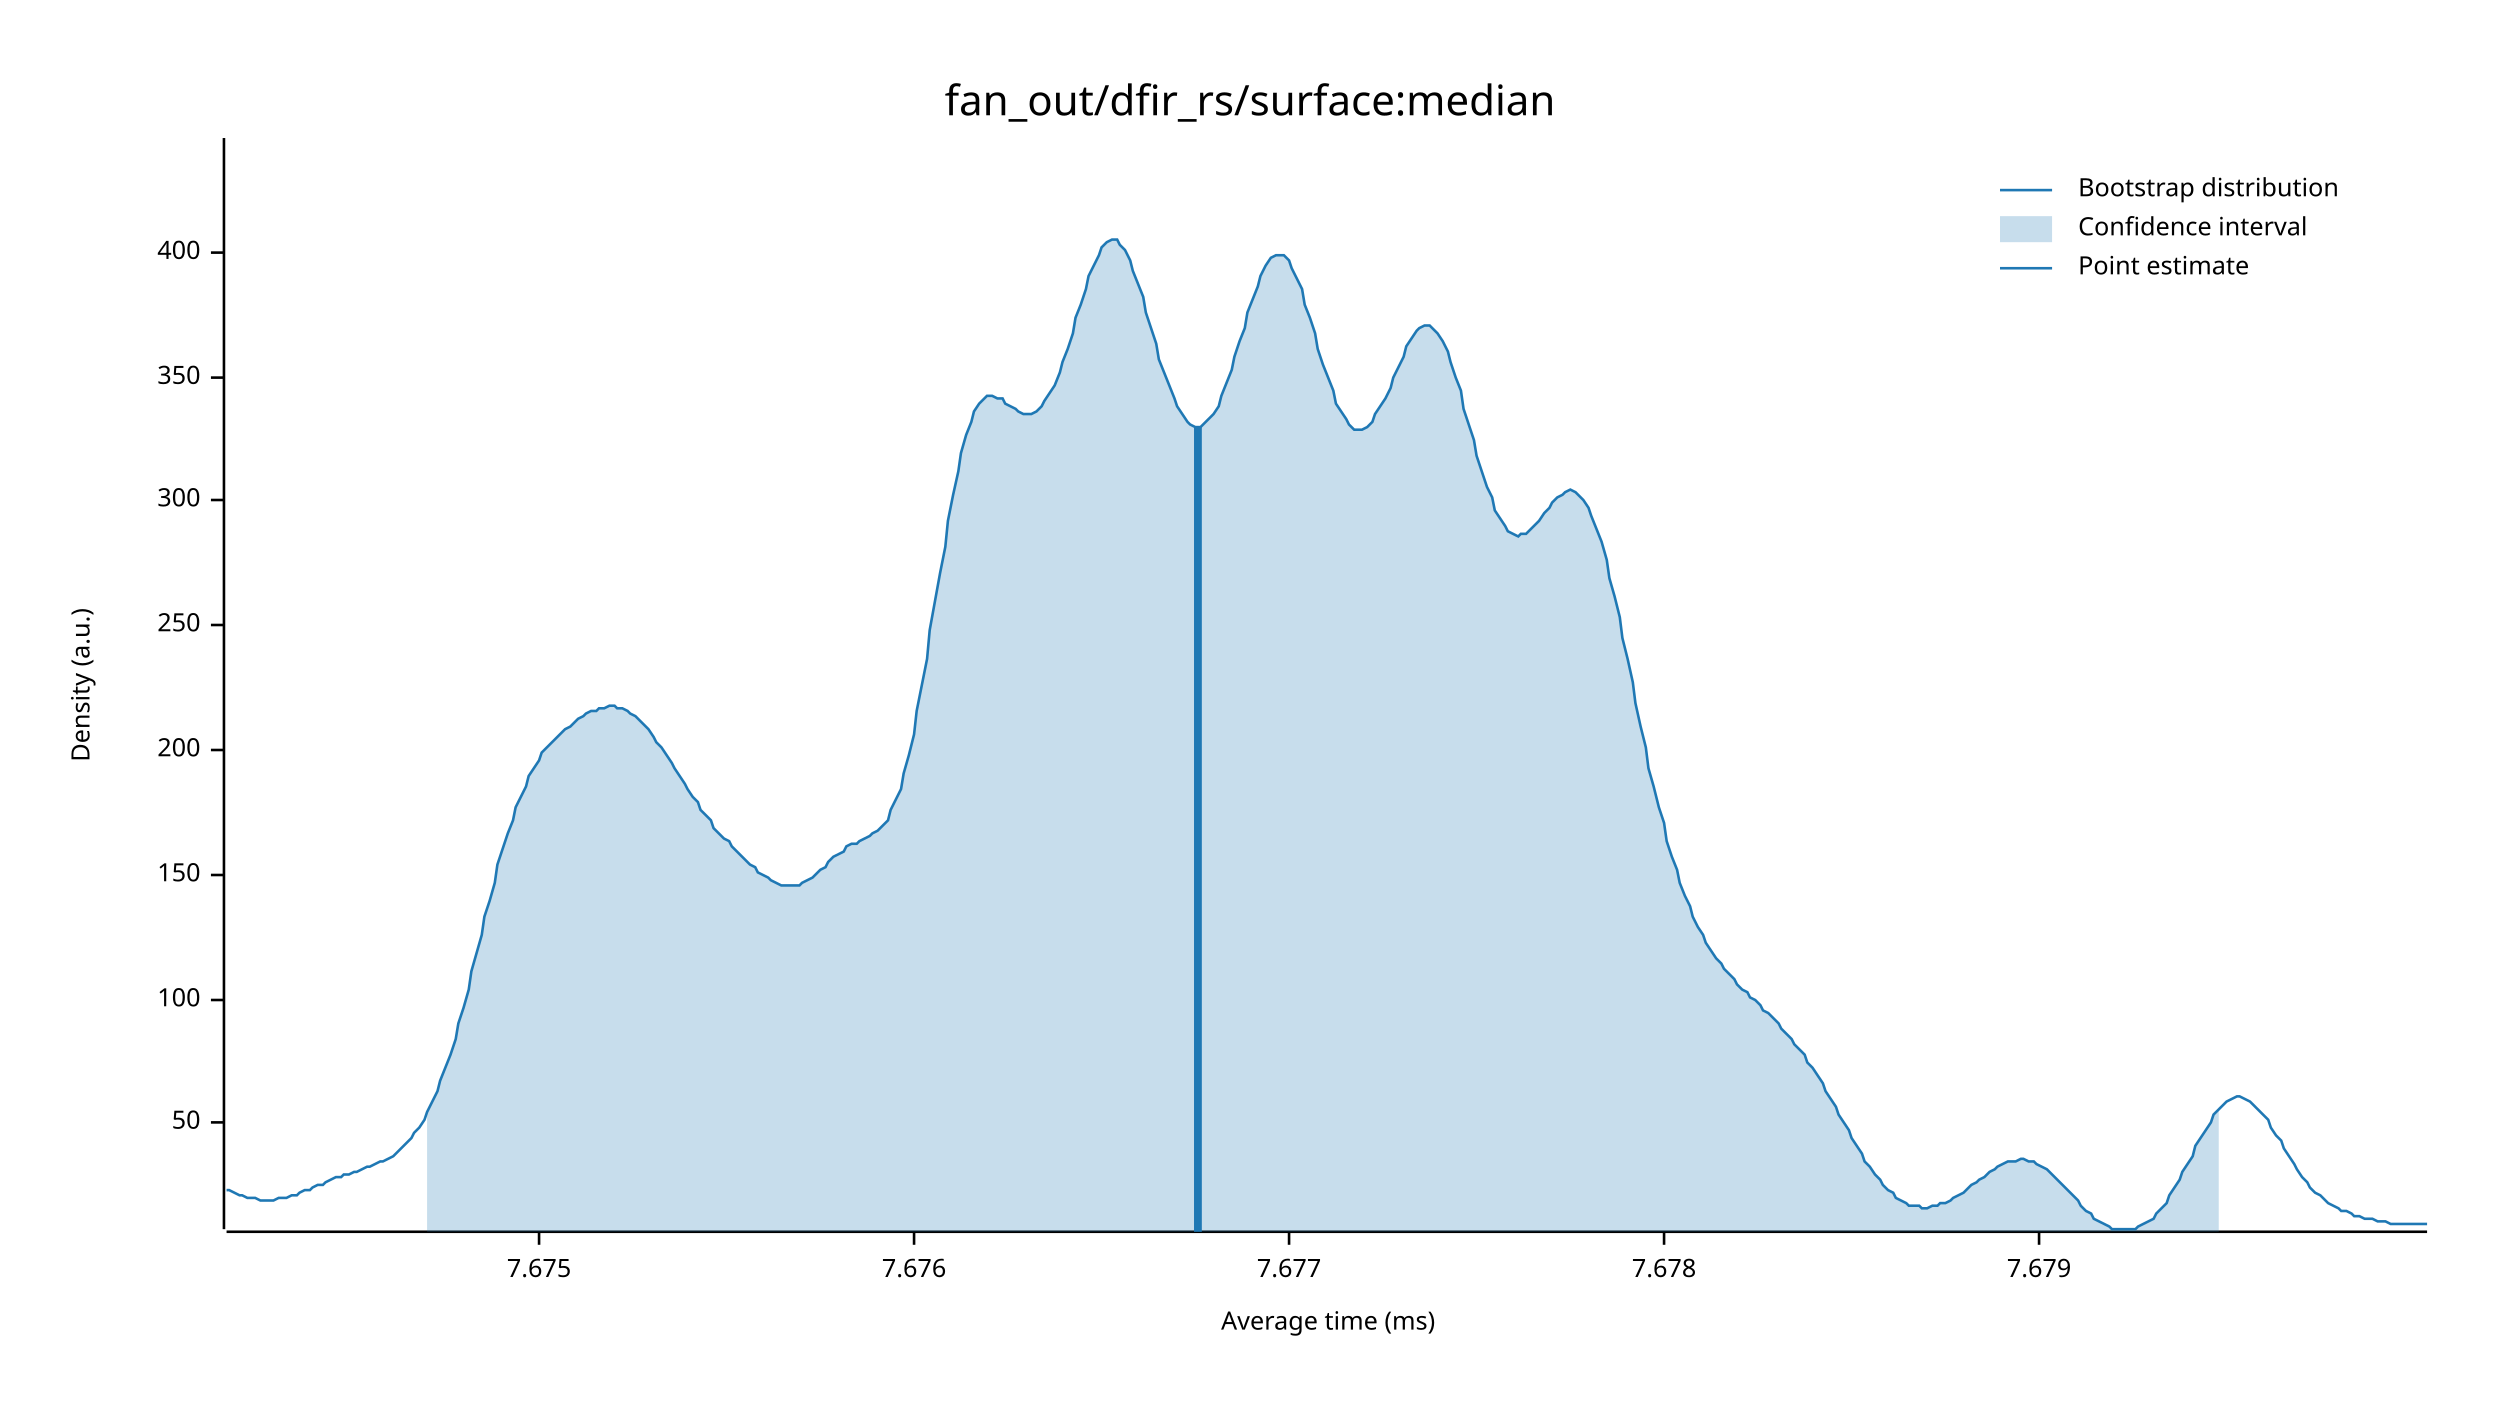
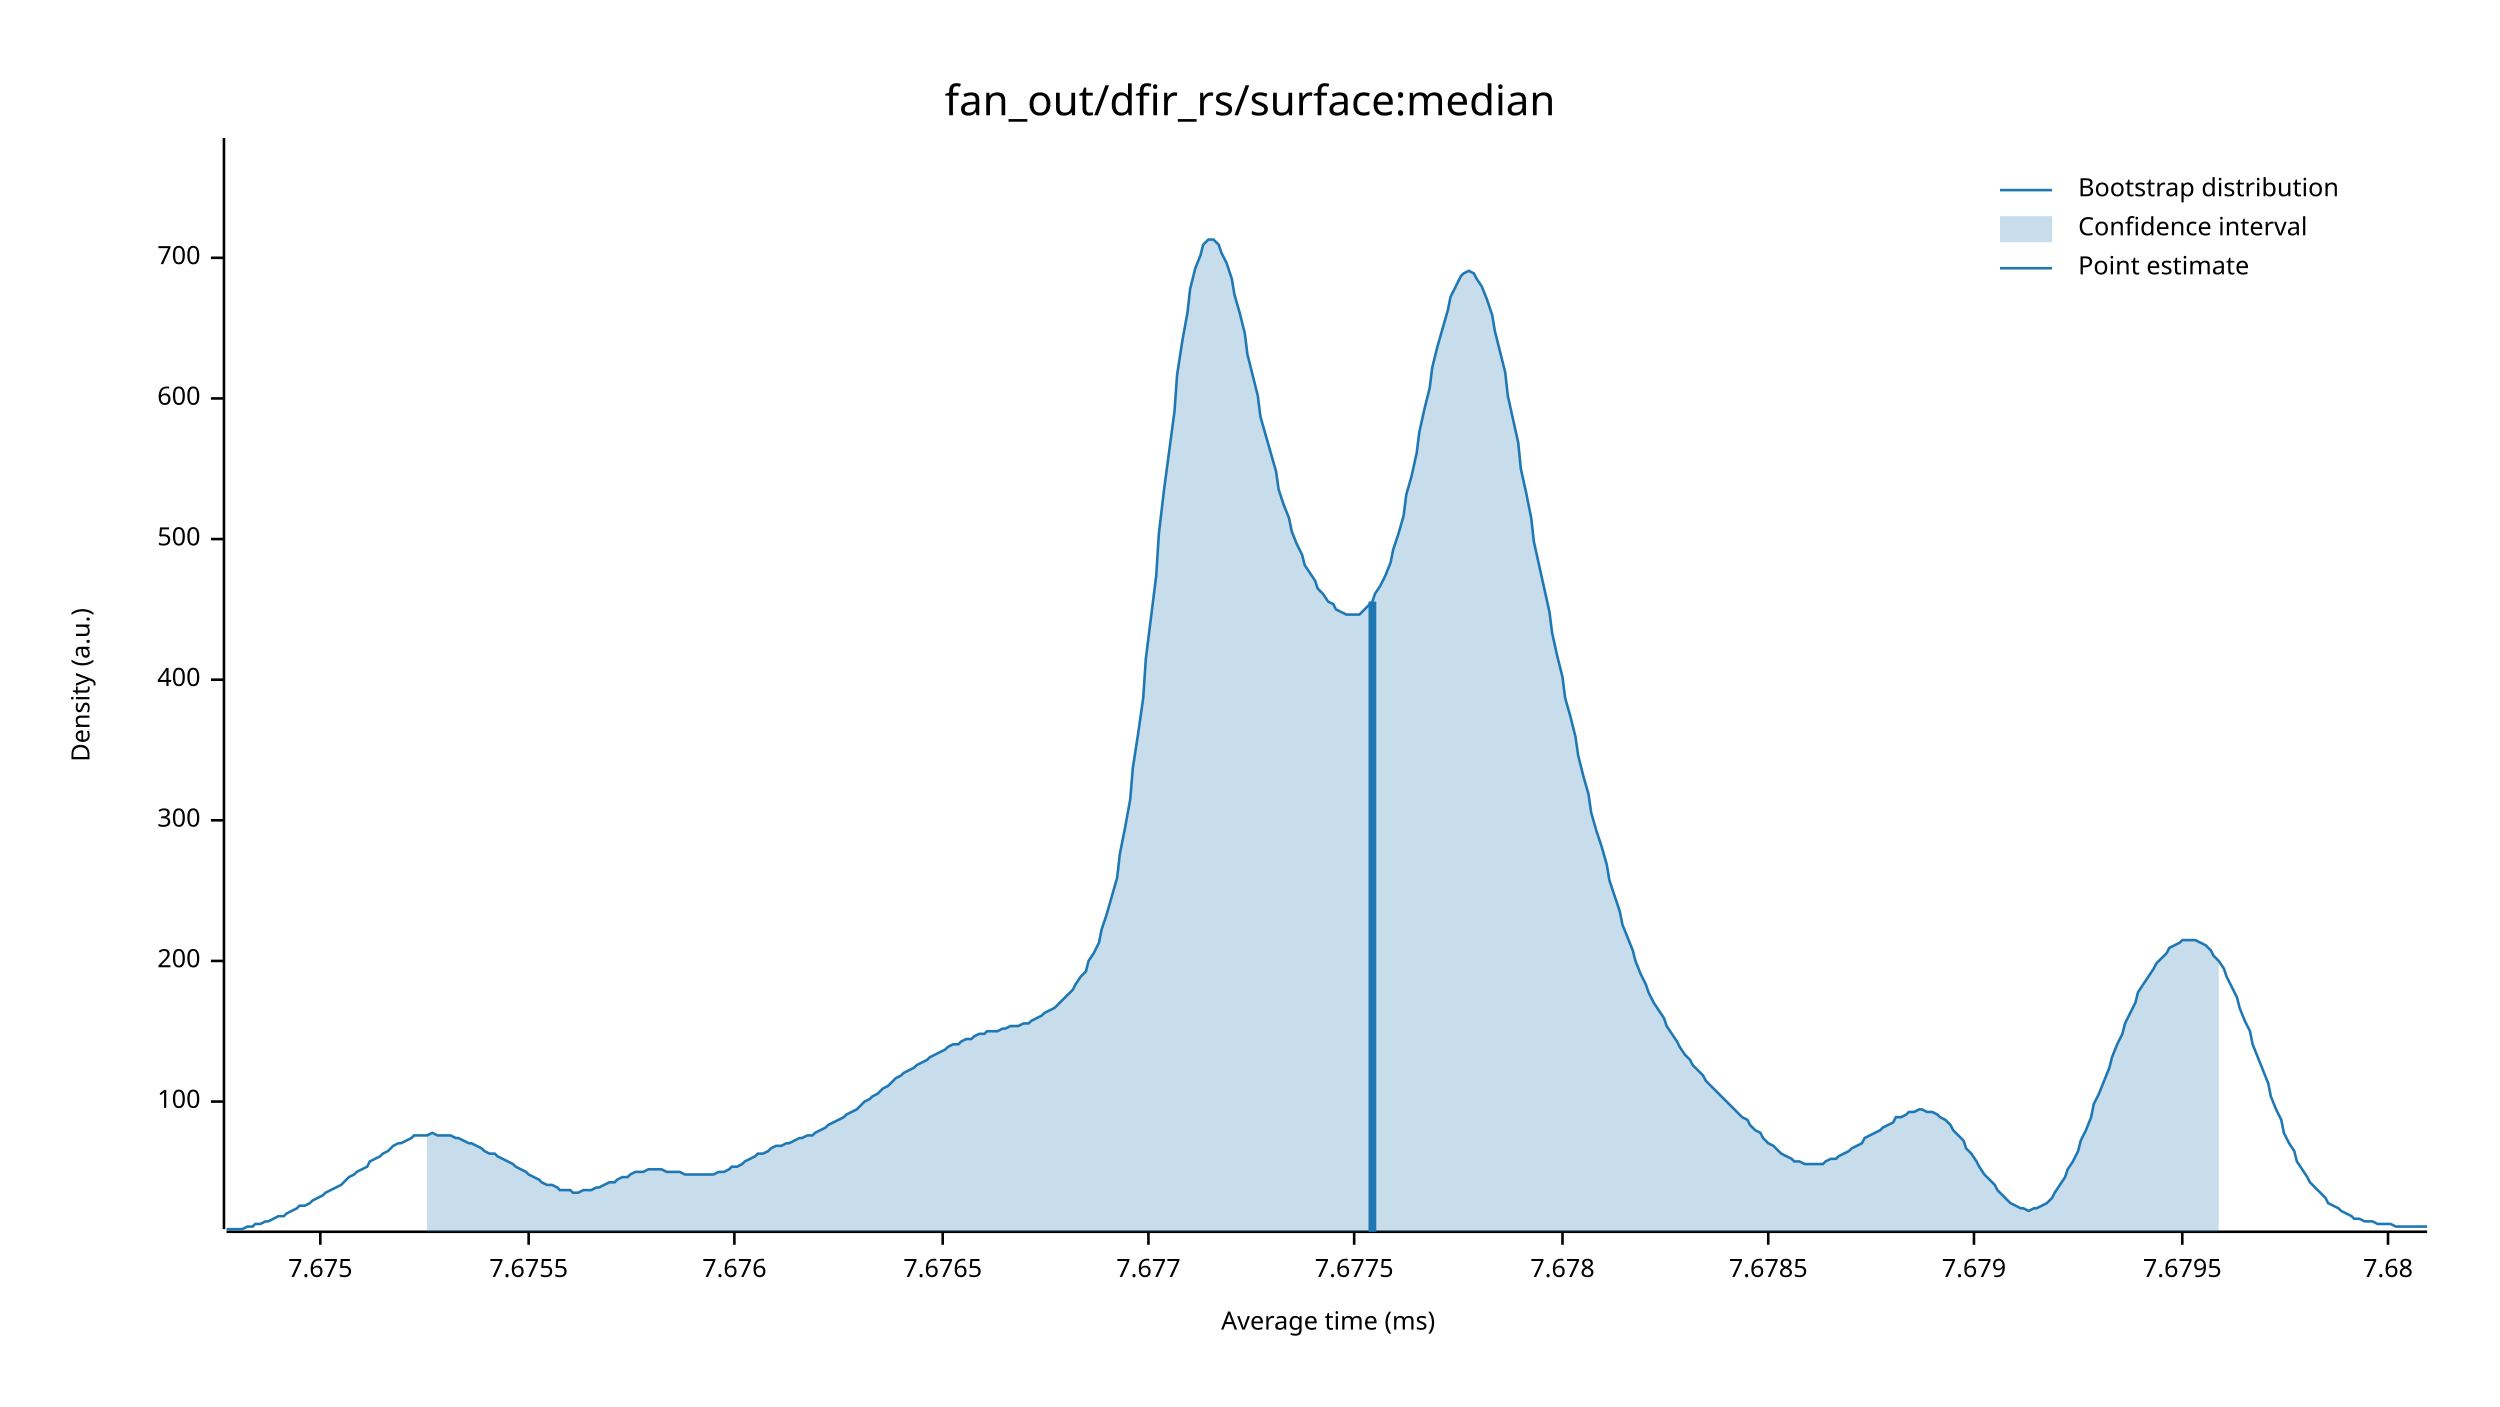
<svg xmlns="http://www.w3.org/2000/svg" width="960" height="540" viewBox="0 0 960 540">
  <text x="480" y="32" dy="0.76em" text-anchor="middle" font-family="sans-serif" font-size="16.129" opacity="1" fill="#000000">
fan_out/dfir_rs/surface:median
</text>
  <text x="27" y="263" dy="0.76em" text-anchor="middle" font-family="sans-serif" font-size="9.677" opacity="1" fill="#000000" transform="rotate(270, 27, 263)">
Density (a.u.)
</text>
  <text x="510" y="513" dy="-0.5ex" text-anchor="middle" font-family="sans-serif" font-size="9.677" opacity="1" fill="#000000">
Average time (ms)
</text>
  <polyline fill="none" opacity="1" stroke="#000000" stroke-width="1" points="86,53 86,472 " />
-   <text x="77" y="431" dy="0.5ex" text-anchor="end" font-family="sans-serif" font-size="9.677" opacity="1" fill="#000000">
- 50
- </text>
-   <polyline fill="none" opacity="1" stroke="#000000" stroke-width="1" points="81,431 86,431 " />
-   <text x="77" y="384" dy="0.5ex" text-anchor="end" font-family="sans-serif" font-size="9.677" opacity="1" fill="#000000">
+   <text x="77" y="423" dy="0.5ex" text-anchor="end" font-family="sans-serif" font-size="9.677" opacity="1" fill="#000000">
100
</text>
-   <polyline fill="none" opacity="1" stroke="#000000" stroke-width="1" points="81,384 86,384 " />
-   <text x="77" y="336" dy="0.5ex" text-anchor="end" font-family="sans-serif" font-size="9.677" opacity="1" fill="#000000">
- 150
- </text>
-   <polyline fill="none" opacity="1" stroke="#000000" stroke-width="1" points="81,336 86,336 " />
-   <text x="77" y="288" dy="0.5ex" text-anchor="end" font-family="sans-serif" font-size="9.677" opacity="1" fill="#000000">
+   <polyline fill="none" opacity="1" stroke="#000000" stroke-width="1" points="81,423 86,423 " />
+   <text x="77" y="369" dy="0.5ex" text-anchor="end" font-family="sans-serif" font-size="9.677" opacity="1" fill="#000000">
200
</text>
-   <polyline fill="none" opacity="1" stroke="#000000" stroke-width="1" points="81,288 86,288 " />
-   <text x="77" y="240" dy="0.5ex" text-anchor="end" font-family="sans-serif" font-size="9.677" opacity="1" fill="#000000">
- 250
- </text>
-   <polyline fill="none" opacity="1" stroke="#000000" stroke-width="1" points="81,240 86,240 " />
-   <text x="77" y="192" dy="0.5ex" text-anchor="end" font-family="sans-serif" font-size="9.677" opacity="1" fill="#000000">
+   <polyline fill="none" opacity="1" stroke="#000000" stroke-width="1" points="81,369 86,369 " />
+   <text x="77" y="315" dy="0.5ex" text-anchor="end" font-family="sans-serif" font-size="9.677" opacity="1" fill="#000000">
300
</text>
-   <polyline fill="none" opacity="1" stroke="#000000" stroke-width="1" points="81,192 86,192 " />
-   <text x="77" y="145" dy="0.5ex" text-anchor="end" font-family="sans-serif" font-size="9.677" opacity="1" fill="#000000">
- 350
- </text>
-   <polyline fill="none" opacity="1" stroke="#000000" stroke-width="1" points="81,145 86,145 " />
-   <text x="77" y="97" dy="0.5ex" text-anchor="end" font-family="sans-serif" font-size="9.677" opacity="1" fill="#000000">
+   <polyline fill="none" opacity="1" stroke="#000000" stroke-width="1" points="81,315 86,315 " />
+   <text x="77" y="261" dy="0.5ex" text-anchor="end" font-family="sans-serif" font-size="9.677" opacity="1" fill="#000000">
400
</text>
-   <polyline fill="none" opacity="1" stroke="#000000" stroke-width="1" points="81,97 86,97 " />
+   <polyline fill="none" opacity="1" stroke="#000000" stroke-width="1" points="81,261 86,261 " />
+   <text x="77" y="207" dy="0.5ex" text-anchor="end" font-family="sans-serif" font-size="9.677" opacity="1" fill="#000000">
+ 500
+ </text>
+   <polyline fill="none" opacity="1" stroke="#000000" stroke-width="1" points="81,207 86,207 " />
+   <text x="77" y="153" dy="0.5ex" text-anchor="end" font-family="sans-serif" font-size="9.677" opacity="1" fill="#000000">
+ 600
+ </text>
+   <polyline fill="none" opacity="1" stroke="#000000" stroke-width="1" points="81,153 86,153 " />
+   <text x="77" y="99" dy="0.5ex" text-anchor="end" font-family="sans-serif" font-size="9.677" opacity="1" fill="#000000">
+ 700
+ </text>
+   <polyline fill="none" opacity="1" stroke="#000000" stroke-width="1" points="81,99 86,99 " />
  <polyline fill="none" opacity="1" stroke="#000000" stroke-width="1" points="87,473 932,473 " />
-   <text x="207" y="483" dy="0.76em" text-anchor="middle" font-family="sans-serif" font-size="9.677" opacity="1" fill="#000000">
+   <text x="123" y="483" dy="0.76em" text-anchor="middle" font-family="sans-serif" font-size="9.677" opacity="1" fill="#000000">
7.675
</text>
-   <polyline fill="none" opacity="1" stroke="#000000" stroke-width="1" points="207,473 207,478 " />
-   <text x="351" y="483" dy="0.76em" text-anchor="middle" font-family="sans-serif" font-size="9.677" opacity="1" fill="#000000">
+   <polyline fill="none" opacity="1" stroke="#000000" stroke-width="1" points="123,473 123,478 " />
+   <text x="203" y="483" dy="0.76em" text-anchor="middle" font-family="sans-serif" font-size="9.677" opacity="1" fill="#000000">
+ 7.6755
+ </text>
+   <polyline fill="none" opacity="1" stroke="#000000" stroke-width="1" points="203,473 203,478 " />
+   <text x="282" y="483" dy="0.76em" text-anchor="middle" font-family="sans-serif" font-size="9.677" opacity="1" fill="#000000">
7.676
</text>
-   <polyline fill="none" opacity="1" stroke="#000000" stroke-width="1" points="351,473 351,478 " />
-   <text x="495" y="483" dy="0.76em" text-anchor="middle" font-family="sans-serif" font-size="9.677" opacity="1" fill="#000000">
+   <polyline fill="none" opacity="1" stroke="#000000" stroke-width="1" points="282,473 282,478 " />
+   <text x="362" y="483" dy="0.76em" text-anchor="middle" font-family="sans-serif" font-size="9.677" opacity="1" fill="#000000">
+ 7.6765
+ </text>
+   <polyline fill="none" opacity="1" stroke="#000000" stroke-width="1" points="362,473 362,478 " />
+   <text x="441" y="483" dy="0.76em" text-anchor="middle" font-family="sans-serif" font-size="9.677" opacity="1" fill="#000000">
7.677
</text>
-   <polyline fill="none" opacity="1" stroke="#000000" stroke-width="1" points="495,473 495,478 " />
-   <text x="639" y="483" dy="0.76em" text-anchor="middle" font-family="sans-serif" font-size="9.677" opacity="1" fill="#000000">
+   <polyline fill="none" opacity="1" stroke="#000000" stroke-width="1" points="441,473 441,478 " />
+   <text x="520" y="483" dy="0.76em" text-anchor="middle" font-family="sans-serif" font-size="9.677" opacity="1" fill="#000000">
+ 7.6775
+ </text>
+   <polyline fill="none" opacity="1" stroke="#000000" stroke-width="1" points="520,473 520,478 " />
+   <text x="600" y="483" dy="0.76em" text-anchor="middle" font-family="sans-serif" font-size="9.677" opacity="1" fill="#000000">
7.678
</text>
-   <polyline fill="none" opacity="1" stroke="#000000" stroke-width="1" points="639,473 639,478 " />
-   <text x="783" y="483" dy="0.76em" text-anchor="middle" font-family="sans-serif" font-size="9.677" opacity="1" fill="#000000">
+   <polyline fill="none" opacity="1" stroke="#000000" stroke-width="1" points="600,473 600,478 " />
+   <text x="679" y="483" dy="0.76em" text-anchor="middle" font-family="sans-serif" font-size="9.677" opacity="1" fill="#000000">
+ 7.6785
+ </text>
+   <polyline fill="none" opacity="1" stroke="#000000" stroke-width="1" points="679,473 679,478 " />
+   <text x="758" y="483" dy="0.76em" text-anchor="middle" font-family="sans-serif" font-size="9.677" opacity="1" fill="#000000">
7.679
</text>
-   <polyline fill="none" opacity="1" stroke="#000000" stroke-width="1" points="783,473 783,478 " />
-   <polyline fill="none" opacity="1" stroke="#1F78B4" stroke-width="1" points="87,457 88,457 90,458 92,459 93,459 95,460 97,460 98,460 100,461 102,461 103,461 105,461 107,460 109,460 110,460 112,459 114,459 115,458 117,457 119,457 120,456 122,455 124,455 125,454 127,453 129,452 131,452 132,451 134,451 136,450 137,450 139,449 141,448 142,448 144,447 146,446 147,446 149,445 151,444 153,442 154,441 156,439 158,437 159,435 161,433 163,430 164,427 166,423 168,419 169,415 171,410 173,405 175,399 176,393 178,387 180,380 181,373 183,366 185,359 186,352 188,346 190,339 191,332 193,326 195,320 197,315 198,310 200,306 202,302 203,298 205,295 207,292 208,289 210,287 212,285 214,283 215,282 217,280 219,279 220,278 222,276 224,275 225,274 227,273 229,273 230,272 232,272 234,271 236,271 237,272 239,272 241,273 242,274 244,275 246,277 247,278 249,280 251,283 252,285 254,287 256,290 258,293 259,295 261,298 263,301 264,303 266,306 268,308 269,311 271,313 273,315 274,318 276,320 278,322 280,323 281,325 283,327 285,329 286,330 288,332 290,333 291,335 293,336 295,337 296,338 298,339 300,340 302,340 303,340 305,340 307,340 308,339 310,338 312,337 313,336 315,334 317,333 318,331 320,329 322,328 324,327 325,325 327,324 329,324 330,323 332,322 334,321 335,320 337,319 339,317 341,315 342,311 344,307 346,303 347,297 349,290 351,282 352,273 354,263 356,253 357,242 359,231 361,220 363,210 364,200 366,190 368,181 369,174 371,167 373,162 374,158 376,155 378,153 379,152 381,152 383,153 385,153 386,155 388,156 390,157 391,158 393,159 395,159 396,159 398,158 400,156 401,154 403,151 405,148 407,143 408,139 410,134 412,128 413,122 415,117 417,111 418,106 420,102 422,98 423,95 425,93 427,92 429,92 430,94 432,96 434,100 435,104 437,109 439,114 440,120 442,126 444,132 445,138 447,143 449,148 451,153 452,156 454,159 456,162 457,163 459,164 461,164 462,163 464,161 466,159 468,156 469,152 471,147 473,142 474,137 476,131 478,126 479,120 481,115 483,110 484,106 486,102 488,99 490,98 491,98 493,98 495,100 496,103 498,107 500,111 501,117 503,122 505,128 506,134 508,140 510,145 512,150 513,155 515,158 517,161 518,163 520,165 522,165 523,165 525,164 527,162 528,159 530,156 532,153 534,149 535,145 537,141 539,137 540,133 542,130 544,127 545,126 547,125 549,125 550,126 552,128 554,131 556,135 557,139 559,145 561,150 562,157 564,163 566,169 567,175 569,181 571,187 573,191 574,196 576,199 578,202 579,204 581,205 583,206 584,205 586,205 588,203 589,202 591,200 593,197 595,195 596,193 598,191 600,190 601,189 603,188 605,189 606,190 608,192 610,195 611,198 613,203 615,208 617,215 618,222 620,229 622,237 623,245 625,253 627,262 628,270 630,279 632,287 633,295 635,302 637,310 639,316 640,323 642,329 644,334 645,339 647,344 649,348 650,352 652,356 654,359 655,362 657,365 659,368 661,370 662,372 664,374 666,376 667,378 669,380 671,381 672,383 674,384 676,386 677,388 679,389 681,391 683,393 684,395 686,397 688,399 689,401 691,403 693,405 694,408 696,410 698,413 700,416 701,419 703,422 705,425 706,428 708,431 710,434 711,437 713,440 715,443 716,446 718,448 720,451 722,453 723,455 725,457 727,458 728,460 730,461 732,462 733,463 735,463 737,463 738,464 740,464 742,463 744,463 745,462 747,462 749,461 750,460 752,459 754,458 755,457 757,455 759,454 760,453 762,452 764,450 766,449 767,448 769,447 771,446 772,446 774,446 776,445 777,445 779,446 781,446 782,447 784,448 786,449 788,451 789,452 791,454 793,456 794,457 796,459 798,461 799,463 801,465 803,466 804,468 806,469 808,470 810,471 811,472 813,472 815,472 816,472 818,472 820,472 821,471 823,470 825,469 827,468 828,466 830,464 832,462 833,459 835,456 837,453 838,450 840,447 842,444 843,440 845,437 847,434 849,431 850,428 852,426 854,424 855,423 857,422 859,421 860,421 862,422 864,423 865,424 867,426 869,428 871,430 872,433 874,436 876,438 877,441 879,444 881,447 882,449 884,452 886,454 887,456 889,458 891,459 893,461 894,462 896,463 898,464 899,465 901,465 903,466 904,467 906,467 908,468 909,468 911,468 913,469 915,469 916,469 918,470 920,470 921,470 923,470 925,470 926,470 928,470 930,470 932,470 " />
-   <polygon opacity="0.25" fill="#1F78B4" points="164,427 166,423 168,419 169,415 171,410 173,405 175,399 176,393 178,387 180,380 181,373 183,366 185,359 186,352 188,346 190,339 191,332 193,326 195,320 197,315 198,310 200,306 202,302 203,298 205,295 207,292 208,289 210,287 212,285 214,283 215,282 217,280 219,279 220,278 222,276 224,275 225,274 227,273 229,273 230,272 232,272 234,271 236,271 237,272 239,272 241,273 242,274 244,275 246,277 247,278 249,280 251,283 252,285 254,287 256,290 258,293 259,295 261,298 263,301 264,303 266,306 268,308 269,311 271,313 273,315 274,318 276,320 278,322 280,323 281,325 283,327 285,329 286,330 288,332 290,333 291,335 293,336 295,337 296,338 298,339 300,340 302,340 303,340 305,340 307,340 308,339 310,338 312,337 313,336 315,334 317,333 318,331 320,329 322,328 324,327 325,325 327,324 329,324 330,323 332,322 334,321 335,320 337,319 339,317 341,315 342,311 344,307 346,303 347,297 349,290 351,282 352,273 354,263 356,253 357,242 359,231 361,220 363,210 364,200 366,190 368,181 369,174 371,167 373,162 374,158 376,155 378,153 379,152 381,152 383,153 385,153 386,155 388,156 390,157 391,158 393,159 395,159 396,159 398,158 400,156 401,154 403,151 405,148 407,143 408,139 410,134 412,128 413,122 415,117 417,111 418,106 420,102 422,98 423,95 425,93 427,92 429,92 430,94 432,96 434,100 435,104 437,109 439,114 440,120 442,126 444,132 445,138 447,143 449,148 451,153 452,156 454,159 456,162 457,163 459,164 461,164 462,163 464,161 466,159 468,156 469,152 471,147 473,142 474,137 476,131 478,126 479,120 481,115 483,110 484,106 486,102 488,99 490,98 491,98 493,98 495,100 496,103 498,107 500,111 501,117 503,122 505,128 506,134 508,140 510,145 512,150 513,155 515,158 517,161 518,163 520,165 522,165 523,165 525,164 527,162 528,159 530,156 532,153 534,149 535,145 537,141 539,137 540,133 542,130 544,127 545,126 547,125 549,125 550,126 552,128 554,131 556,135 557,139 559,145 561,150 562,157 564,163 566,169 567,175 569,181 571,187 573,191 574,196 576,199 578,202 579,204 581,205 583,206 584,205 586,205 588,203 589,202 591,200 593,197 595,195 596,193 598,191 600,190 601,189 603,188 605,189 606,190 608,192 610,195 611,198 613,203 615,208 617,215 618,222 620,229 622,237 623,245 625,253 627,262 628,270 630,279 632,287 633,295 635,302 637,310 639,316 640,323 642,329 644,334 645,339 647,344 649,348 650,352 652,356 654,359 655,362 657,365 659,368 661,370 662,372 664,374 666,376 667,378 669,380 671,381 672,383 674,384 676,386 677,388 679,389 681,391 683,393 684,395 686,397 688,399 689,401 691,403 693,405 694,408 696,410 698,413 700,416 701,419 703,422 705,425 706,428 708,431 710,434 711,437 713,440 715,443 716,446 718,448 720,451 722,453 723,455 725,457 727,458 728,460 730,461 732,462 733,463 735,463 737,463 738,464 740,464 742,463 744,463 745,462 747,462 749,461 750,460 752,459 754,458 755,457 757,455 759,454 760,453 762,452 764,450 766,449 767,448 769,447 771,446 772,446 774,446 776,445 777,445 779,446 781,446 782,447 784,448 786,449 788,451 789,452 791,454 793,456 794,457 796,459 798,461 799,463 801,465 803,466 804,468 806,469 808,470 810,471 811,472 813,472 815,472 816,472 818,472 820,472 821,471 823,470 825,469 827,468 828,466 830,464 832,462 833,459 835,456 837,453 838,450 840,447 842,444 843,440 845,437 847,434 849,431 850,428 852,426 852,473 164,473 " />
-   <polyline fill="none" opacity="1" stroke="#1F78B4" stroke-width="3" points="460,473 460,164 " />
+   <polyline fill="none" opacity="1" stroke="#000000" stroke-width="1" points="758,473 758,478 " />
+   <text x="838" y="483" dy="0.76em" text-anchor="middle" font-family="sans-serif" font-size="9.677" opacity="1" fill="#000000">
+ 7.6795
+ </text>
+   <polyline fill="none" opacity="1" stroke="#000000" stroke-width="1" points="838,473 838,478 " />
+   <text x="917" y="483" dy="0.76em" text-anchor="middle" font-family="sans-serif" font-size="9.677" opacity="1" fill="#000000">
+ 7.68
+ </text>
+   <polyline fill="none" opacity="1" stroke="#000000" stroke-width="1" points="917,473 917,478 " />
+   <polyline fill="none" opacity="1" stroke="#1F78B4" stroke-width="1" points="87,472 88,472 90,472 92,472 93,472 95,471 97,471 98,470 100,470 102,469 103,469 105,468 107,467 109,467 110,466 112,465 114,464 115,463 117,463 119,462 120,461 122,460 124,459 125,458 127,457 129,456 131,455 132,454 134,452 136,451 137,450 139,449 141,448 142,446 144,445 146,444 147,443 149,442 151,440 153,439 154,439 156,438 158,437 159,436 161,436 163,436 164,436 166,435 168,436 169,436 171,436 173,436 175,437 176,437 178,438 180,439 181,439 183,440 185,441 186,442 188,443 190,443 191,444 193,445 195,446 197,447 198,448 200,449 202,450 203,451 205,452 207,453 208,454 210,455 212,455 214,456 215,457 217,457 219,457 220,458 222,458 224,457 225,457 227,457 229,456 230,456 232,455 234,454 236,454 237,453 239,452 241,452 242,451 244,450 246,450 247,450 249,449 251,449 252,449 254,449 256,450 258,450 259,450 261,450 263,451 264,451 266,451 268,451 269,451 271,451 273,451 274,451 276,450 278,450 280,449 281,448 283,448 285,447 286,446 288,445 290,444 291,443 293,443 295,442 296,441 298,440 300,440 302,439 303,439 305,438 307,437 308,437 310,436 312,436 313,435 315,434 317,433 318,432 320,431 322,430 324,429 325,428 327,427 329,426 330,425 332,423 334,422 335,421 337,420 339,418 341,417 342,416 344,414 346,413 347,412 349,411 351,410 352,409 354,408 356,407 357,406 359,405 361,404 363,403 364,402 366,401 368,401 369,400 371,399 373,399 374,398 376,397 378,397 379,396 381,396 383,396 385,395 386,395 388,394 390,394 391,394 393,393 395,393 396,392 398,391 400,390 401,389 403,388 405,387 407,385 408,384 410,382 412,380 413,378 415,375 417,373 418,369 420,366 422,362 423,357 425,351 427,344 429,337 430,328 432,318 434,307 435,295 437,282 439,268 440,253 442,237 444,221 445,205 447,188 449,173 451,158 452,144 454,131 456,120 457,111 459,103 461,98 462,94 464,92 466,92 468,94 469,97 471,101 473,107 474,113 476,120 478,128 479,136 481,144 483,152 484,160 486,167 488,174 490,181 491,188 493,194 495,199 496,204 498,209 500,213 501,217 503,220 505,223 506,226 508,228 510,231 512,232 513,234 515,235 517,236 518,236 520,236 522,236 523,235 525,233 527,231 528,228 530,225 532,221 534,216 535,211 537,205 539,198 540,190 542,183 544,174 545,166 547,157 549,149 550,141 552,133 554,126 556,119 557,114 559,110 561,106 562,105 564,104 566,105 567,107 569,110 571,115 573,121 574,127 576,135 578,143 579,152 581,161 583,170 584,180 586,189 588,199 589,208 591,217 593,226 595,235 596,243 598,252 600,260 601,268 603,275 605,283 606,290 608,298 610,305 611,312 613,319 615,325 617,332 618,338 620,344 622,350 623,355 625,360 627,365 628,369 630,374 632,378 633,381 635,385 637,388 639,391 640,394 642,397 644,400 645,402 647,405 649,407 650,409 652,411 654,413 655,415 657,417 659,419 661,421 662,422 664,424 666,426 667,427 669,429 671,430 672,432 674,434 676,435 677,437 679,439 681,440 683,442 684,443 686,444 688,445 689,446 691,446 693,447 694,447 696,447 698,447 700,447 701,446 703,445 705,445 706,444 708,443 710,442 711,441 713,440 715,439 716,437 718,436 720,435 722,434 723,433 725,432 727,431 728,429 730,429 732,428 733,427 735,427 737,426 738,426 740,427 742,427 744,428 745,429 747,430 749,432 750,434 752,436 754,438 755,441 757,443 759,446 760,448 762,451 764,453 766,455 767,457 769,459 771,461 772,462 774,463 776,464 777,464 779,465 781,464 782,464 784,463 786,462 788,460 789,458 791,455 793,452 794,449 796,446 798,442 799,438 801,434 803,429 804,424 806,420 808,415 810,410 811,406 813,401 815,397 816,393 818,389 820,385 821,381 823,378 825,375 827,372 828,370 830,368 832,366 833,364 835,363 837,362 838,361 840,361 842,361 843,361 845,362 847,363 849,365 850,367 852,369 854,372 855,375 857,379 859,383 860,387 862,392 864,396 865,401 867,406 869,411 871,416 872,421 874,426 876,430 877,435 879,439 881,442 882,446 884,449 886,452 887,454 889,456 891,458 893,460 894,462 896,463 898,464 899,465 901,466 903,467 904,468 906,468 908,469 909,469 911,469 913,470 915,470 916,470 918,470 920,471 921,471 923,471 925,471 926,471 928,471 930,471 932,471 " />
+   <polygon opacity="0.25" fill="#1F78B4" points="164,436 166,435 168,436 169,436 171,436 173,436 175,437 176,437 178,438 180,439 181,439 183,440 185,441 186,442 188,443 190,443 191,444 193,445 195,446 197,447 198,448 200,449 202,450 203,451 205,452 207,453 208,454 210,455 212,455 214,456 215,457 217,457 219,457 220,458 222,458 224,457 225,457 227,457 229,456 230,456 232,455 234,454 236,454 237,453 239,452 241,452 242,451 244,450 246,450 247,450 249,449 251,449 252,449 254,449 256,450 258,450 259,450 261,450 263,451 264,451 266,451 268,451 269,451 271,451 273,451 274,451 276,450 278,450 280,449 281,448 283,448 285,447 286,446 288,445 290,444 291,443 293,443 295,442 296,441 298,440 300,440 302,439 303,439 305,438 307,437 308,437 310,436 312,436 313,435 315,434 317,433 318,432 320,431 322,430 324,429 325,428 327,427 329,426 330,425 332,423 334,422 335,421 337,420 339,418 341,417 342,416 344,414 346,413 347,412 349,411 351,410 352,409 354,408 356,407 357,406 359,405 361,404 363,403 364,402 366,401 368,401 369,400 371,399 373,399 374,398 376,397 378,397 379,396 381,396 383,396 385,395 386,395 388,394 390,394 391,394 393,393 395,393 396,392 398,391 400,390 401,389 403,388 405,387 407,385 408,384 410,382 412,380 413,378 415,375 417,373 418,369 420,366 422,362 423,357 425,351 427,344 429,337 430,328 432,318 434,307 435,295 437,282 439,268 440,253 442,237 444,221 445,205 447,188 449,173 451,158 452,144 454,131 456,120 457,111 459,103 461,98 462,94 464,92 466,92 468,94 469,97 471,101 473,107 474,113 476,120 478,128 479,136 481,144 483,152 484,160 486,167 488,174 490,181 491,188 493,194 495,199 496,204 498,209 500,213 501,217 503,220 505,223 506,226 508,228 510,231 512,232 513,234 515,235 517,236 518,236 520,236 522,236 523,235 525,233 527,231 528,228 530,225 532,221 534,216 535,211 537,205 539,198 540,190 542,183 544,174 545,166 547,157 549,149 550,141 552,133 554,126 556,119 557,114 559,110 561,106 562,105 564,104 566,105 567,107 569,110 571,115 573,121 574,127 576,135 578,143 579,152 581,161 583,170 584,180 586,189 588,199 589,208 591,217 593,226 595,235 596,243 598,252 600,260 601,268 603,275 605,283 606,290 608,298 610,305 611,312 613,319 615,325 617,332 618,338 620,344 622,350 623,355 625,360 627,365 628,369 630,374 632,378 633,381 635,385 637,388 639,391 640,394 642,397 644,400 645,402 647,405 649,407 650,409 652,411 654,413 655,415 657,417 659,419 661,421 662,422 664,424 666,426 667,427 669,429 671,430 672,432 674,434 676,435 677,437 679,439 681,440 683,442 684,443 686,444 688,445 689,446 691,446 693,447 694,447 696,447 698,447 700,447 701,446 703,445 705,445 706,444 708,443 710,442 711,441 713,440 715,439 716,437 718,436 720,435 722,434 723,433 725,432 727,431 728,429 730,429 732,428 733,427 735,427 737,426 738,426 740,427 742,427 744,428 745,429 747,430 749,432 750,434 752,436 754,438 755,441 757,443 759,446 760,448 762,451 764,453 766,455 767,457 769,459 771,461 772,462 774,463 776,464 777,464 779,465 781,464 782,464 784,463 786,462 788,460 789,458 791,455 793,452 794,449 796,446 798,442 799,438 801,434 803,429 804,424 806,420 808,415 810,410 811,406 813,401 815,397 816,393 818,389 820,385 821,381 823,378 825,375 827,372 828,370 830,368 832,366 833,364 835,363 837,362 838,361 840,361 842,361 843,361 845,362 847,363 849,365 850,367 852,369 852,473 164,473 " />
+   <polyline fill="none" opacity="1" stroke="#1F78B4" stroke-width="3" points="527,473 527,231 " />
  <text x="798" y="68" dy="0.76em" text-anchor="start" font-family="sans-serif" font-size="9.677" opacity="1" fill="#000000">
Bootstrap distribution
</text>
  <text x="798" y="83" dy="0.76em" text-anchor="start" font-family="sans-serif" font-size="9.677" opacity="1" fill="#000000">
Confidence interval
</text>
  <text x="798" y="98" dy="0.76em" text-anchor="start" font-family="sans-serif" font-size="9.677" opacity="1" fill="#000000">
Point estimate
</text>
  <polyline fill="none" opacity="1" stroke="#1F78B4" stroke-width="1" points="768,73 788,73 " />
  <rect x="768" y="83" width="20" height="10" opacity="0.25" fill="#1F78B4" stroke="none" />
  <polyline fill="none" opacity="1" stroke="#1F78B4" stroke-width="1" points="768,103 788,103 " />
</svg>
